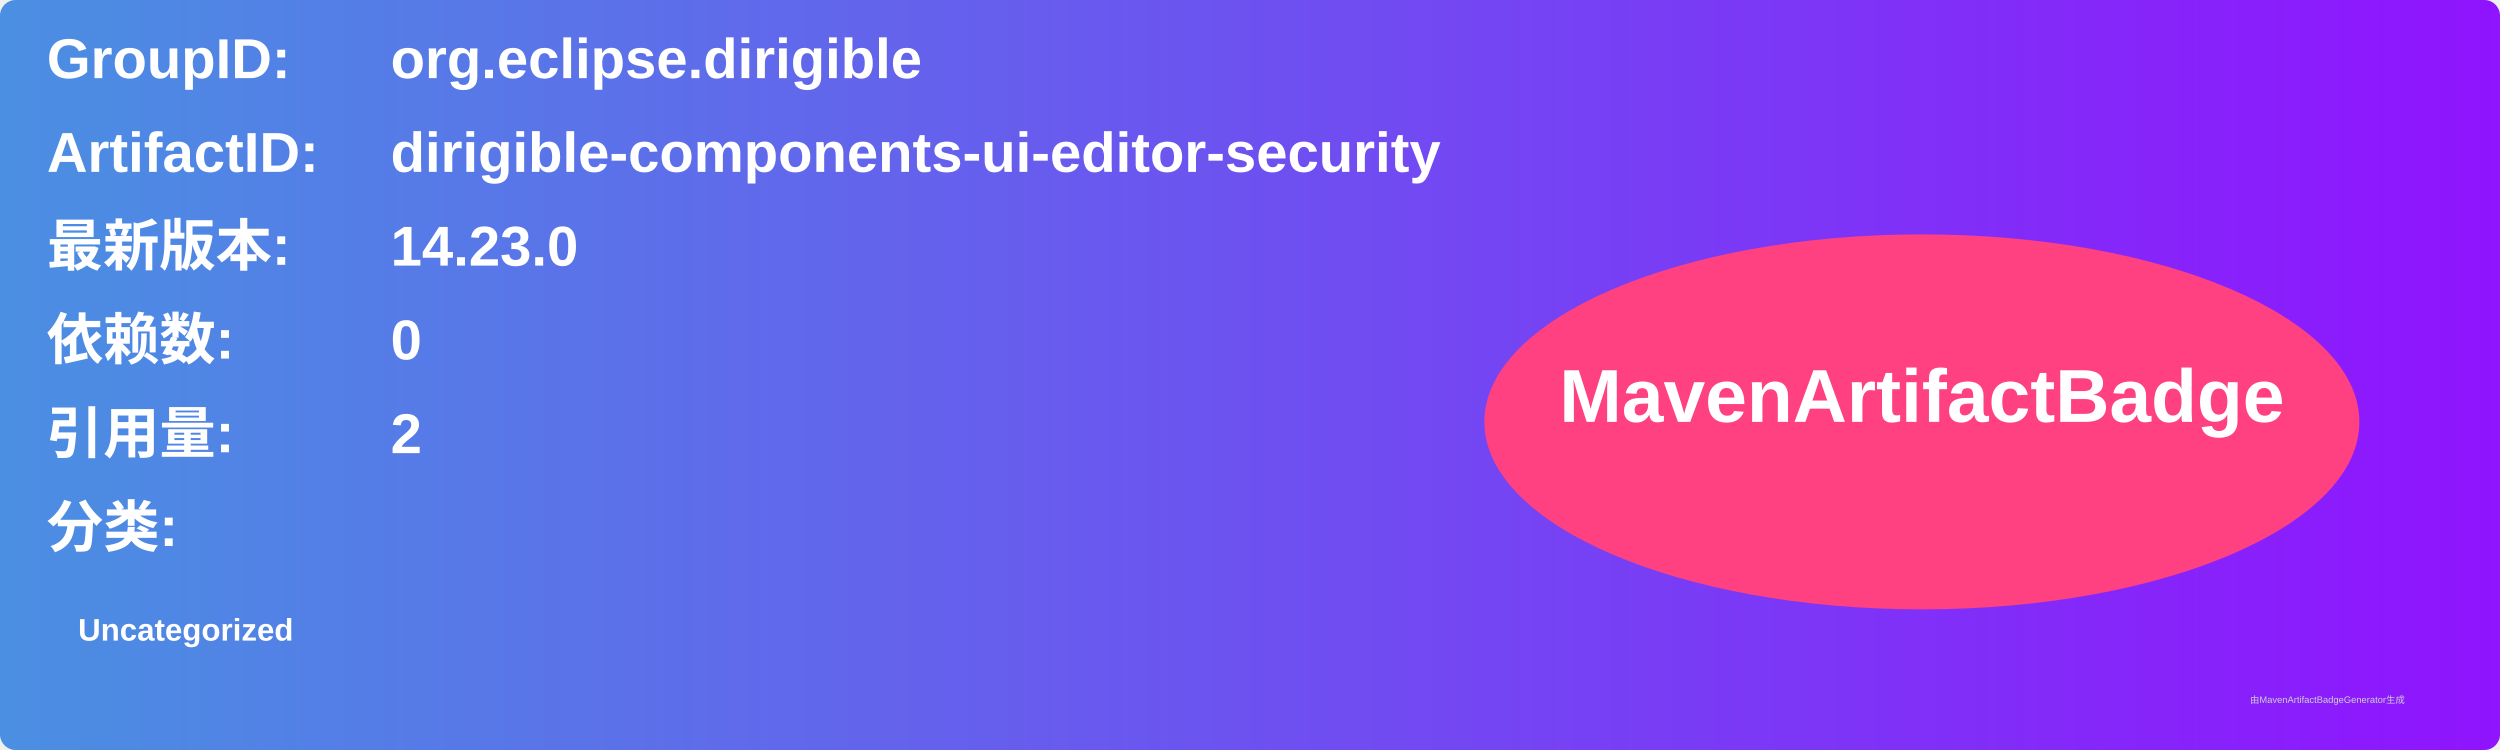
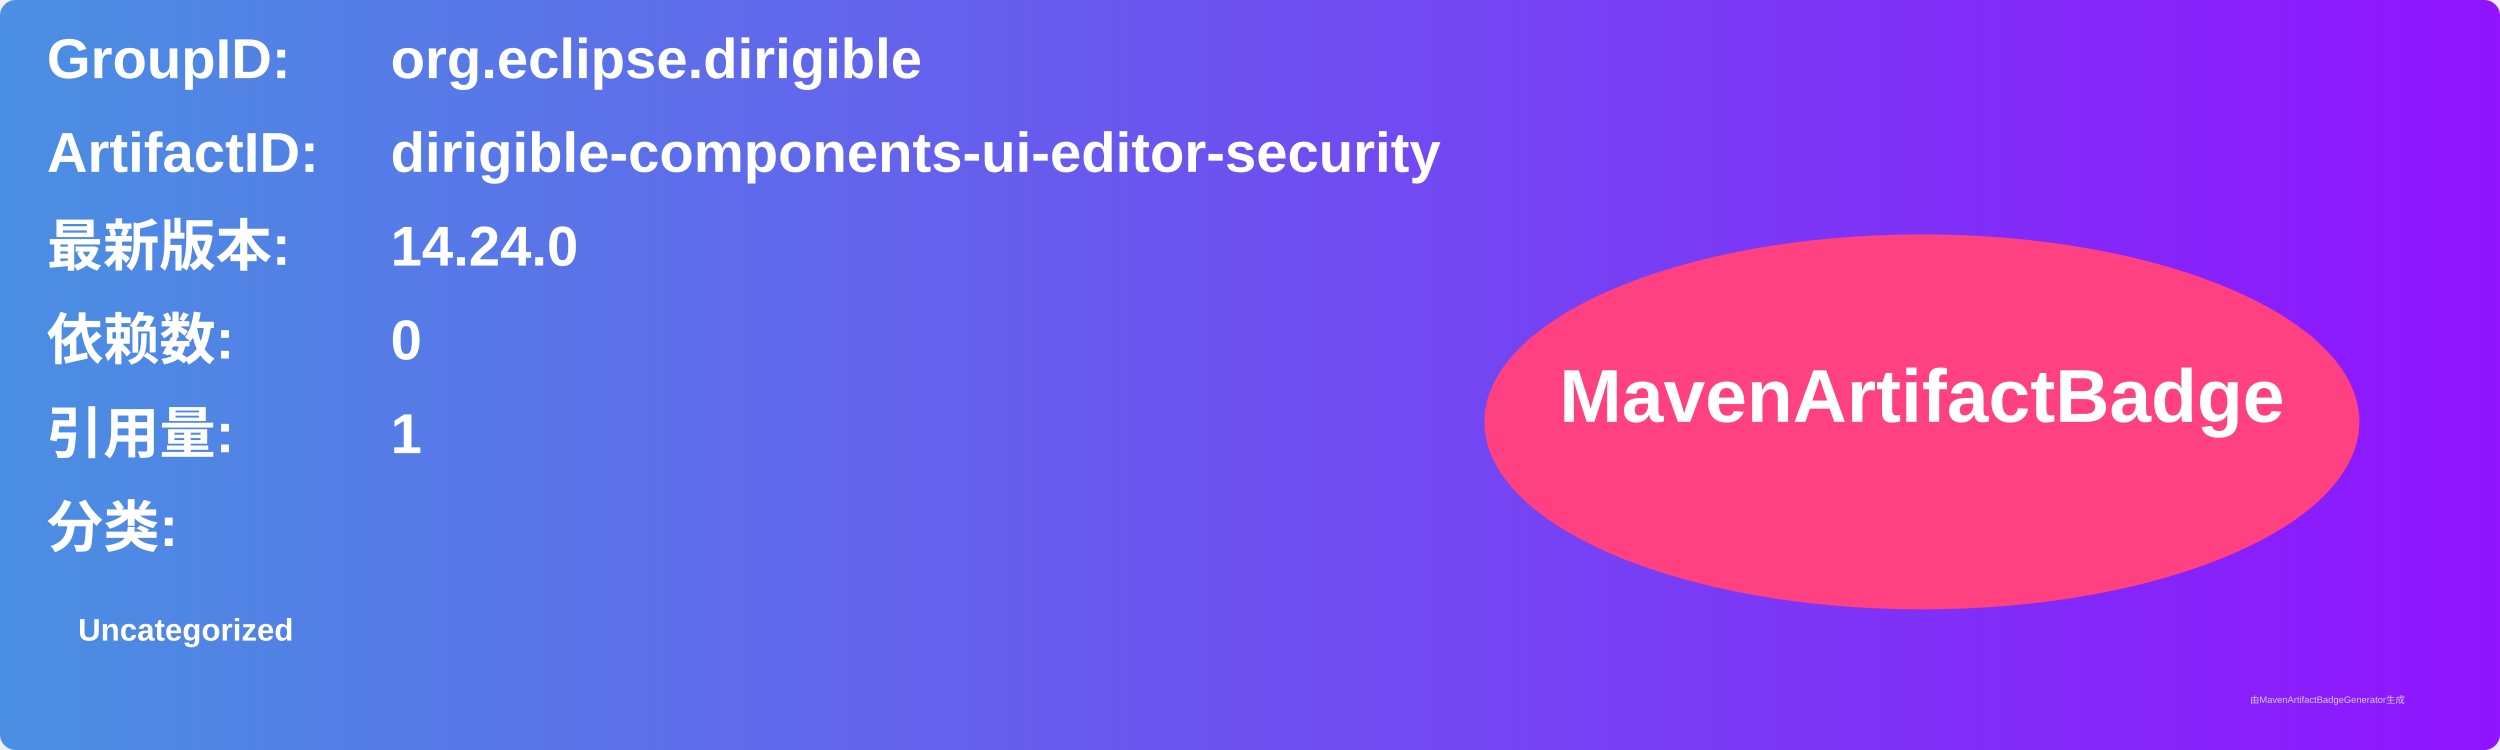
<svg xmlns="http://www.w3.org/2000/svg" width="800" height="240" viewBox="0 0 800 240">
  <linearGradient id="grad" x1="0%" y1="0%" x2="100%" y2="0%">
    <stop offset="0%" stop-color="#4a90e2" />
    <stop offset="100%" stop-color="#9013fe" />
  </linearGradient>
  <rect width="100%" height="100%" rx="5" ry="5" fill="url(#grad)" />
  <g transform="translate(15, 15)">
    <text x="0" y="10" font-family="Arial" font-size="18" fill="white" font-weight="bold" width="260">GroupID:</text>
    <text x="110" y="10" font-family="Arial" font-size="18" fill="white" font-weight="bold" width="460">org.eclipse.dirigible</text>
    <text x="0" y="40" font-family="Arial" font-size="18" fill="white" font-weight="bold" width="260">ArtifactID:</text>
    <text x="110" y="40" font-family="Arial" font-size="18" fill="white" font-weight="bold" width="460">dirigible-components-ui-editor-security</text>
    <text x="0" y="70" font-family="Arial" font-size="18" fill="white" font-weight="bold">最新版本:</text>
    <text x="110" y="70" font-family="Arial" font-size="18" fill="white" font-weight="bold">
-       <tspan font-weight="bold">14.23.0</tspan>
+       <tspan font-weight="bold">14.24.0</tspan>
    </text>
    <text x="0" y="100" font-family="Arial" font-size="18" fill="white" font-weight="bold">依赖数: </text>
    <text x="110" y="100" font-family="Arial" font-size="18" fill="white">
      <tspan font-weight="bold">0</tspan>
    </text>
    <text x="0" y="130" font-family="Arial" font-size="18" fill="white" font-weight="bold">引用量: </text>
    <text x="110" y="130" font-family="Arial" font-size="18" fill="white">
-       <tspan font-weight="bold">2</tspan>
+       <tspan font-weight="bold">1</tspan>
    </text>
    <text x="0" y="160" font-family="Arial" font-size="18" fill="white" font-weight="bold">分类:</text>
    <text x="10" y="190" font-family="Arial" font-size="10" fill="white">
      <tspan font-weight="bold">Uncategorized</tspan>
    </text>
    <ellipse cx="600" cy="120" rx="140" ry="60" fill="#ff4081" />
    <text x="600" y="120" text-anchor="middle" font-family="Arial" font-size="24" fill="white" font-weight="bold">MavenArtifactBadge</text>
  </g>
  <text x="720" y="225" font-family="Arial" font-size="3" fill="#d0d0d0">由MavenArtifactBadgeGenerator生成</text>
</svg>
